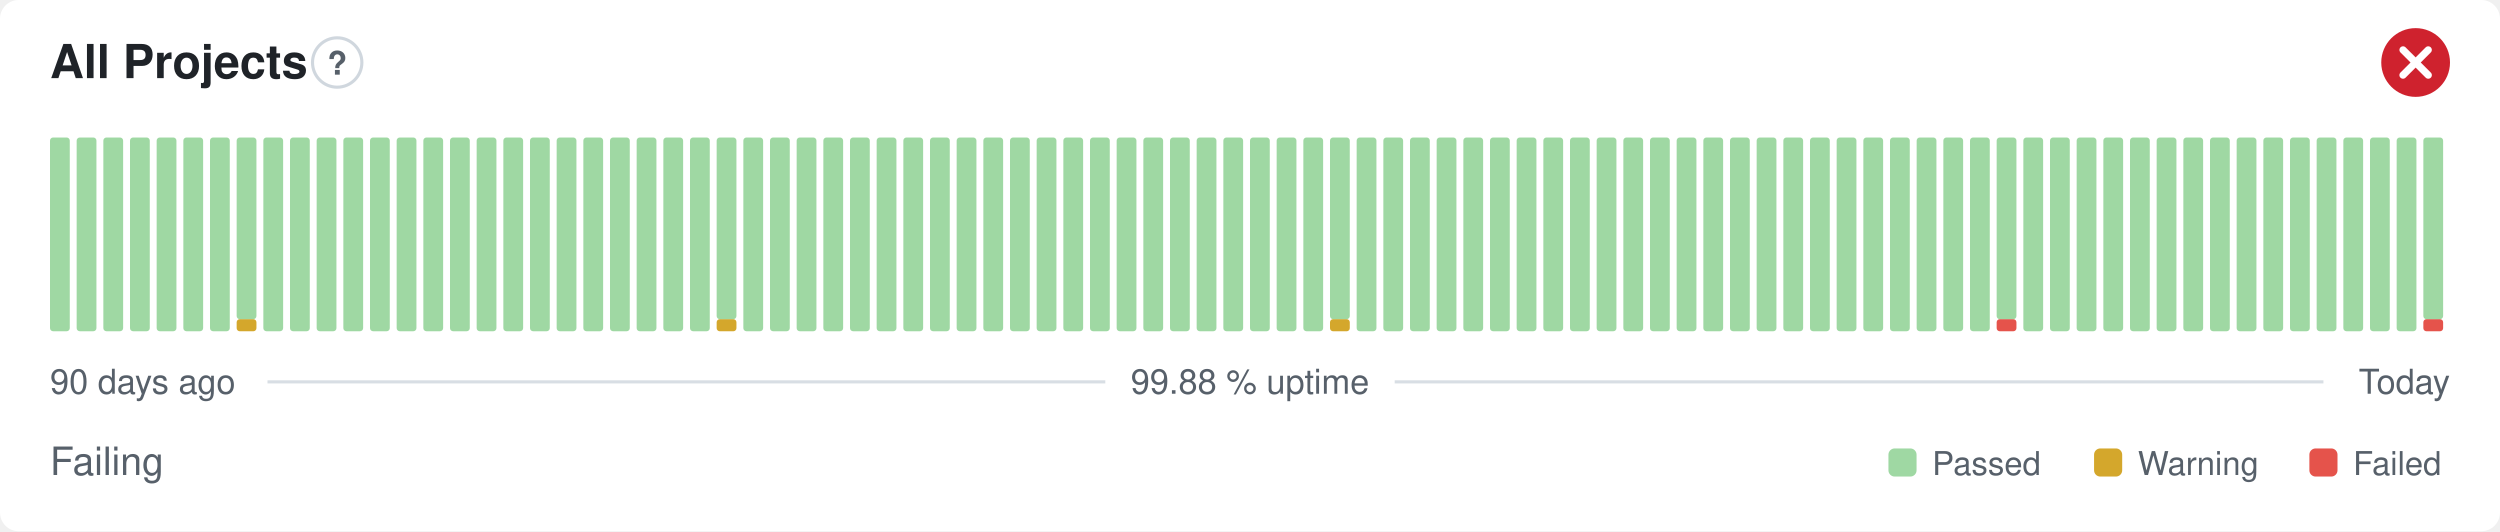
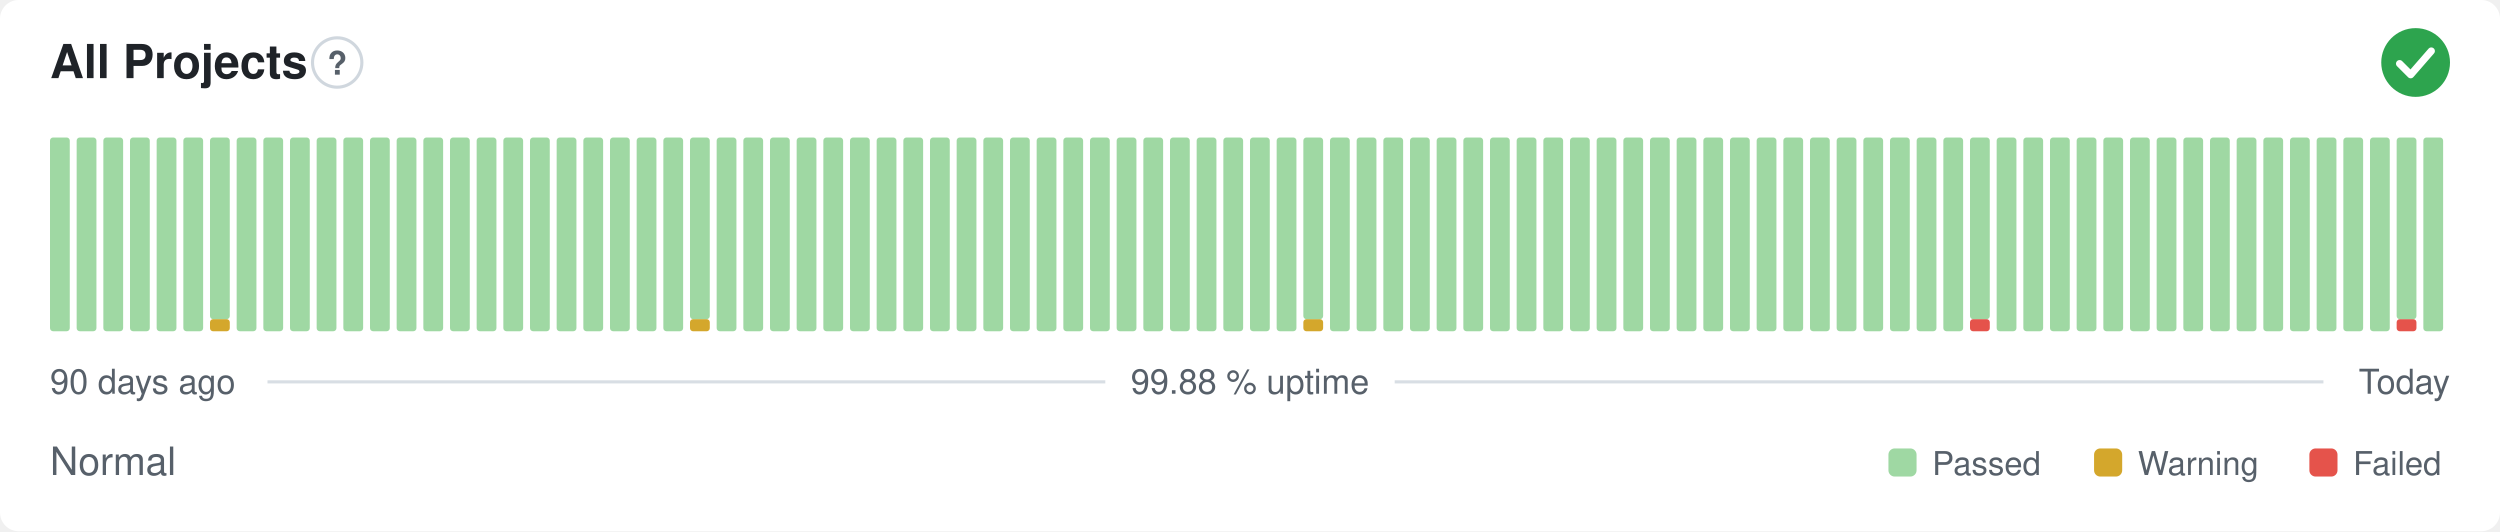
- <svg xmlns="http://www.w3.org/2000/svg" width="800" height="170" viewBox="0 0 800 170" role="img" aria-label="All Projects: Failing, 99.88 % uptime over the last 90 days" font-family="-apple-system,BlinkMacSystemFont,'Segoe UI',Helvetica,Arial,sans-serif">
+ <svg xmlns="http://www.w3.org/2000/svg" width="800" height="170" viewBox="0 0 800 170" role="img" aria-label="All Projects: Normal, 99.88 % uptime over the last 90 days" font-family="-apple-system,BlinkMacSystemFont,'Segoe UI',Helvetica,Arial,sans-serif">
  <style>
    @media (prefers-color-scheme: dark) {
      .bg { fill: #0d1117 }
      .title { fill: #e6edf3 }
      .muted { fill: #8b949e }
      .hint { stroke: #30363d }
      .rule { stroke: #30363d }
      .nodata { fill: #21262d }
    }
  </style>
  <rect class="bg" width="800" height="170" rx="6" fill="#ffffff" />
  <text class="title" x="16" y="25" font-size="15" font-weight="600" fill="#1f2328">All Projects</text>
  <circle class="hint" cx="107.9" cy="20" r="7.9" fill="none" stroke="#d0d7de" stroke-width="1" />
  <text class="muted" x="107.9" y="23.9" text-anchor="middle" font-size="10.4" font-weight="700" fill="#57606a">?</text>
-   <circle cx="773" cy="20" r="11" fill="#cf222e" />
-   <path d="M768.97 15.97l8.07 8.07M777.03 15.97l-8.07 8.07" fill="none" stroke="#fff" stroke-width="2.31" stroke-linecap="round" stroke-linejoin="round" />
+   <circle cx="773" cy="20" r="11" fill="#2da44e" />
+   <path d="M767.87 20.37l3.54 3.54 6.60 -7.58" fill="none" stroke="#fff" stroke-width="2.31" stroke-linecap="round" stroke-linejoin="round" />
  <rect x="16.00" y="44.00" width="6.33" height="62.00" rx="1" fill="#9fd8a3" />
  <rect x="24.53" y="44.00" width="6.33" height="62.00" rx="1" fill="#9fd8a3" />
  <rect x="33.07" y="44.00" width="6.33" height="62.00" rx="1" fill="#9fd8a3" />
  <rect x="41.60" y="44.00" width="6.33" height="62.00" rx="1" fill="#9fd8a3" />
  <rect x="50.13" y="44.00" width="6.33" height="62.00" rx="1" fill="#9fd8a3" />
  <rect x="58.67" y="44.00" width="6.33" height="62.00" rx="1" fill="#9fd8a3" />
-   <rect x="67.20" y="44.00" width="6.33" height="62.00" rx="1" fill="#9fd8a3" />
-   <rect x="75.73" y="102.13" width="6.33" height="3.88" rx="1" fill="#d4a72c" />
-   <rect x="75.73" y="44.00" width="6.33" height="58.13" rx="1" fill="#9fd8a3" />
+   <rect x="67.20" y="102.13" width="6.33" height="3.88" rx="1" fill="#d4a72c" />
+   <rect x="67.20" y="44.00" width="6.33" height="58.13" rx="1" fill="#9fd8a3" />
+   <rect x="75.73" y="44.00" width="6.33" height="62.00" rx="1" fill="#9fd8a3" />
  <rect x="84.27" y="44.00" width="6.33" height="62.00" rx="1" fill="#9fd8a3" />
  <rect x="92.80" y="44.00" width="6.33" height="62.00" rx="1" fill="#9fd8a3" />
  <rect x="101.33" y="44.00" width="6.33" height="62.00" rx="1" fill="#9fd8a3" />
  <rect x="109.87" y="44.00" width="6.33" height="62.00" rx="1" fill="#9fd8a3" />
  <rect x="118.40" y="44.00" width="6.33" height="62.00" rx="1" fill="#9fd8a3" />
  <rect x="126.93" y="44.00" width="6.33" height="62.00" rx="1" fill="#9fd8a3" />
  <rect x="135.47" y="44.00" width="6.33" height="62.00" rx="1" fill="#9fd8a3" />
  <rect x="144.00" y="44.00" width="6.33" height="62.00" rx="1" fill="#9fd8a3" />
  <rect x="152.53" y="44.00" width="6.33" height="62.00" rx="1" fill="#9fd8a3" />
  <rect x="161.07" y="44.00" width="6.33" height="62.00" rx="1" fill="#9fd8a3" />
  <rect x="169.60" y="44.00" width="6.33" height="62.00" rx="1" fill="#9fd8a3" />
  <rect x="178.13" y="44.00" width="6.33" height="62.00" rx="1" fill="#9fd8a3" />
  <rect x="186.67" y="44.00" width="6.33" height="62.00" rx="1" fill="#9fd8a3" />
  <rect x="195.20" y="44.00" width="6.33" height="62.00" rx="1" fill="#9fd8a3" />
  <rect x="203.73" y="44.00" width="6.33" height="62.00" rx="1" fill="#9fd8a3" />
  <rect x="212.27" y="44.00" width="6.33" height="62.00" rx="1" fill="#9fd8a3" />
-   <rect x="220.80" y="44.00" width="6.33" height="62.00" rx="1" fill="#9fd8a3" />
-   <rect x="229.33" y="102.13" width="6.33" height="3.88" rx="1" fill="#d4a72c" />
-   <rect x="229.33" y="44.00" width="6.33" height="58.13" rx="1" fill="#9fd8a3" />
+   <rect x="220.80" y="102.13" width="6.33" height="3.88" rx="1" fill="#d4a72c" />
+   <rect x="220.80" y="44.00" width="6.33" height="58.13" rx="1" fill="#9fd8a3" />
+   <rect x="229.33" y="44.00" width="6.33" height="62.00" rx="1" fill="#9fd8a3" />
  <rect x="237.87" y="44.00" width="6.33" height="62.00" rx="1" fill="#9fd8a3" />
  <rect x="246.40" y="44.00" width="6.33" height="62.00" rx="1" fill="#9fd8a3" />
  <rect x="254.93" y="44.00" width="6.33" height="62.00" rx="1" fill="#9fd8a3" />
  <rect x="263.47" y="44.00" width="6.33" height="62.00" rx="1" fill="#9fd8a3" />
  <rect x="272.00" y="44.00" width="6.33" height="62.00" rx="1" fill="#9fd8a3" />
  <rect x="280.53" y="44.00" width="6.33" height="62.00" rx="1" fill="#9fd8a3" />
  <rect x="289.07" y="44.00" width="6.33" height="62.00" rx="1" fill="#9fd8a3" />
  <rect x="297.60" y="44.00" width="6.33" height="62.00" rx="1" fill="#9fd8a3" />
  <rect x="306.13" y="44.00" width="6.33" height="62.00" rx="1" fill="#9fd8a3" />
  <rect x="314.67" y="44.00" width="6.33" height="62.00" rx="1" fill="#9fd8a3" />
  <rect x="323.20" y="44.00" width="6.33" height="62.00" rx="1" fill="#9fd8a3" />
  <rect x="331.73" y="44.00" width="6.33" height="62.00" rx="1" fill="#9fd8a3" />
  <rect x="340.27" y="44.00" width="6.33" height="62.00" rx="1" fill="#9fd8a3" />
  <rect x="348.80" y="44.00" width="6.33" height="62.00" rx="1" fill="#9fd8a3" />
  <rect x="357.33" y="44.00" width="6.33" height="62.00" rx="1" fill="#9fd8a3" />
  <rect x="365.87" y="44.00" width="6.33" height="62.00" rx="1" fill="#9fd8a3" />
  <rect x="374.40" y="44.00" width="6.33" height="62.00" rx="1" fill="#9fd8a3" />
  <rect x="382.93" y="44.00" width="6.33" height="62.00" rx="1" fill="#9fd8a3" />
  <rect x="391.47" y="44.00" width="6.33" height="62.00" rx="1" fill="#9fd8a3" />
  <rect x="400.00" y="44.00" width="6.33" height="62.00" rx="1" fill="#9fd8a3" />
  <rect x="408.53" y="44.00" width="6.33" height="62.00" rx="1" fill="#9fd8a3" />
-   <rect x="417.07" y="44.00" width="6.33" height="62.00" rx="1" fill="#9fd8a3" />
-   <rect x="425.60" y="102.13" width="6.33" height="3.88" rx="1" fill="#d4a72c" />
-   <rect x="425.60" y="44.00" width="6.33" height="58.13" rx="1" fill="#9fd8a3" />
+   <rect x="417.07" y="102.13" width="6.33" height="3.88" rx="1" fill="#d4a72c" />
+   <rect x="417.07" y="44.00" width="6.33" height="58.13" rx="1" fill="#9fd8a3" />
+   <rect x="425.60" y="44.00" width="6.33" height="62.00" rx="1" fill="#9fd8a3" />
  <rect x="434.13" y="44.00" width="6.33" height="62.00" rx="1" fill="#9fd8a3" />
  <rect x="442.67" y="44.00" width="6.33" height="62.00" rx="1" fill="#9fd8a3" />
  <rect x="451.20" y="44.00" width="6.33" height="62.00" rx="1" fill="#9fd8a3" />
  <rect x="459.73" y="44.00" width="6.33" height="62.00" rx="1" fill="#9fd8a3" />
  <rect x="468.27" y="44.00" width="6.33" height="62.00" rx="1" fill="#9fd8a3" />
  <rect x="476.80" y="44.00" width="6.33" height="62.00" rx="1" fill="#9fd8a3" />
  <rect x="485.33" y="44.00" width="6.33" height="62.00" rx="1" fill="#9fd8a3" />
  <rect x="493.87" y="44.00" width="6.33" height="62.00" rx="1" fill="#9fd8a3" />
  <rect x="502.40" y="44.00" width="6.33" height="62.00" rx="1" fill="#9fd8a3" />
  <rect x="510.93" y="44.00" width="6.33" height="62.00" rx="1" fill="#9fd8a3" />
  <rect x="519.47" y="44.00" width="6.33" height="62.00" rx="1" fill="#9fd8a3" />
  <rect x="528.00" y="44.00" width="6.33" height="62.00" rx="1" fill="#9fd8a3" />
  <rect x="536.53" y="44.00" width="6.33" height="62.00" rx="1" fill="#9fd8a3" />
  <rect x="545.07" y="44.00" width="6.33" height="62.00" rx="1" fill="#9fd8a3" />
  <rect x="553.60" y="44.00" width="6.33" height="62.00" rx="1" fill="#9fd8a3" />
  <rect x="562.13" y="44.00" width="6.33" height="62.00" rx="1" fill="#9fd8a3" />
  <rect x="570.67" y="44.00" width="6.33" height="62.00" rx="1" fill="#9fd8a3" />
  <rect x="579.20" y="44.00" width="6.33" height="62.00" rx="1" fill="#9fd8a3" />
  <rect x="587.73" y="44.00" width="6.33" height="62.00" rx="1" fill="#9fd8a3" />
  <rect x="596.27" y="44.00" width="6.33" height="62.00" rx="1" fill="#9fd8a3" />
  <rect x="604.80" y="44.00" width="6.33" height="62.00" rx="1" fill="#9fd8a3" />
  <rect x="613.33" y="44.00" width="6.33" height="62.00" rx="1" fill="#9fd8a3" />
  <rect x="621.87" y="44.00" width="6.33" height="62.00" rx="1" fill="#9fd8a3" />
-   <rect x="630.40" y="44.00" width="6.33" height="62.00" rx="1" fill="#9fd8a3" />
-   <rect x="638.93" y="102.13" width="6.33" height="3.88" rx="1" fill="#e5534b" />
-   <rect x="638.93" y="44.00" width="6.33" height="58.13" rx="1" fill="#9fd8a3" />
+   <rect x="630.40" y="102.13" width="6.33" height="3.88" rx="1" fill="#e5534b" />
+   <rect x="630.40" y="44.00" width="6.33" height="58.13" rx="1" fill="#9fd8a3" />
+   <rect x="638.93" y="44.00" width="6.33" height="62.00" rx="1" fill="#9fd8a3" />
  <rect x="647.47" y="44.00" width="6.33" height="62.00" rx="1" fill="#9fd8a3" />
  <rect x="656.00" y="44.00" width="6.33" height="62.00" rx="1" fill="#9fd8a3" />
  <rect x="664.53" y="44.00" width="6.33" height="62.00" rx="1" fill="#9fd8a3" />
  <rect x="673.07" y="44.00" width="6.33" height="62.00" rx="1" fill="#9fd8a3" />
  <rect x="681.60" y="44.00" width="6.33" height="62.00" rx="1" fill="#9fd8a3" />
  <rect x="690.13" y="44.00" width="6.33" height="62.00" rx="1" fill="#9fd8a3" />
  <rect x="698.67" y="44.00" width="6.33" height="62.00" rx="1" fill="#9fd8a3" />
  <rect x="707.20" y="44.00" width="6.33" height="62.00" rx="1" fill="#9fd8a3" />
  <rect x="715.73" y="44.00" width="6.33" height="62.00" rx="1" fill="#9fd8a3" />
  <rect x="724.27" y="44.00" width="6.33" height="62.00" rx="1" fill="#9fd8a3" />
  <rect x="732.80" y="44.00" width="6.33" height="62.00" rx="1" fill="#9fd8a3" />
  <rect x="741.33" y="44.00" width="6.33" height="62.00" rx="1" fill="#9fd8a3" />
  <rect x="749.87" y="44.00" width="6.33" height="62.00" rx="1" fill="#9fd8a3" />
  <rect x="758.40" y="44.00" width="6.33" height="62.00" rx="1" fill="#9fd8a3" />
-   <rect x="766.93" y="44.00" width="6.33" height="62.00" rx="1" fill="#9fd8a3" />
-   <rect x="775.47" y="102.13" width="6.33" height="3.88" rx="1" fill="#e5534b" />
-   <rect x="775.47" y="44.00" width="6.33" height="58.13" rx="1" fill="#9fd8a3" />
+   <rect x="766.93" y="102.13" width="6.33" height="3.88" rx="1" fill="#e5534b" />
+   <rect x="766.93" y="44.00" width="6.33" height="58.13" rx="1" fill="#9fd8a3" />
+   <rect x="775.47" y="44.00" width="6.33" height="62.00" rx="1" fill="#9fd8a3" />
  <text class="muted" x="16" y="126" font-size="11" fill="#57606a">90 days ago</text>
  <text class="muted" x="400" y="126" text-anchor="middle" font-size="11" fill="#57606a">99.88 % uptime</text>
  <text class="muted" x="784" y="126" text-anchor="end" font-size="11" fill="#57606a">Today</text>
  <line class="rule" x1="85.6" y1="122.2" x2="353.7" y2="122.2" stroke="#d8dee4" stroke-width="1" />
  <line class="rule" x1="446.3" y1="122.2" x2="743.5" y2="122.2" stroke="#d8dee4" stroke-width="1" />
-   <text class="muted" x="16" y="152" font-size="12.5" fill="#57606a">Failing</text>
+   <text class="muted" x="16" y="152" font-size="12.5" fill="#57606a">Normal</text>
  <rect x="604.3" y="143.5" width="9.0" height="9.0" rx="2" fill="#9fd8a3" />
  <text class="muted" x="618.3" y="152" font-size="10.5" fill="#57606a">Passed</text>
  <rect x="670.1" y="143.5" width="9.0" height="9.0" rx="2" fill="#d4a72c" />
  <text class="muted" x="684.1" y="152" font-size="10.5" fill="#57606a">Warning</text>
  <rect x="739.0" y="143.5" width="9.0" height="9.0" rx="2" fill="#e5534b" />
  <text class="muted" x="753.0" y="152" font-size="10.5" fill="#57606a">Failed</text>
</svg>
